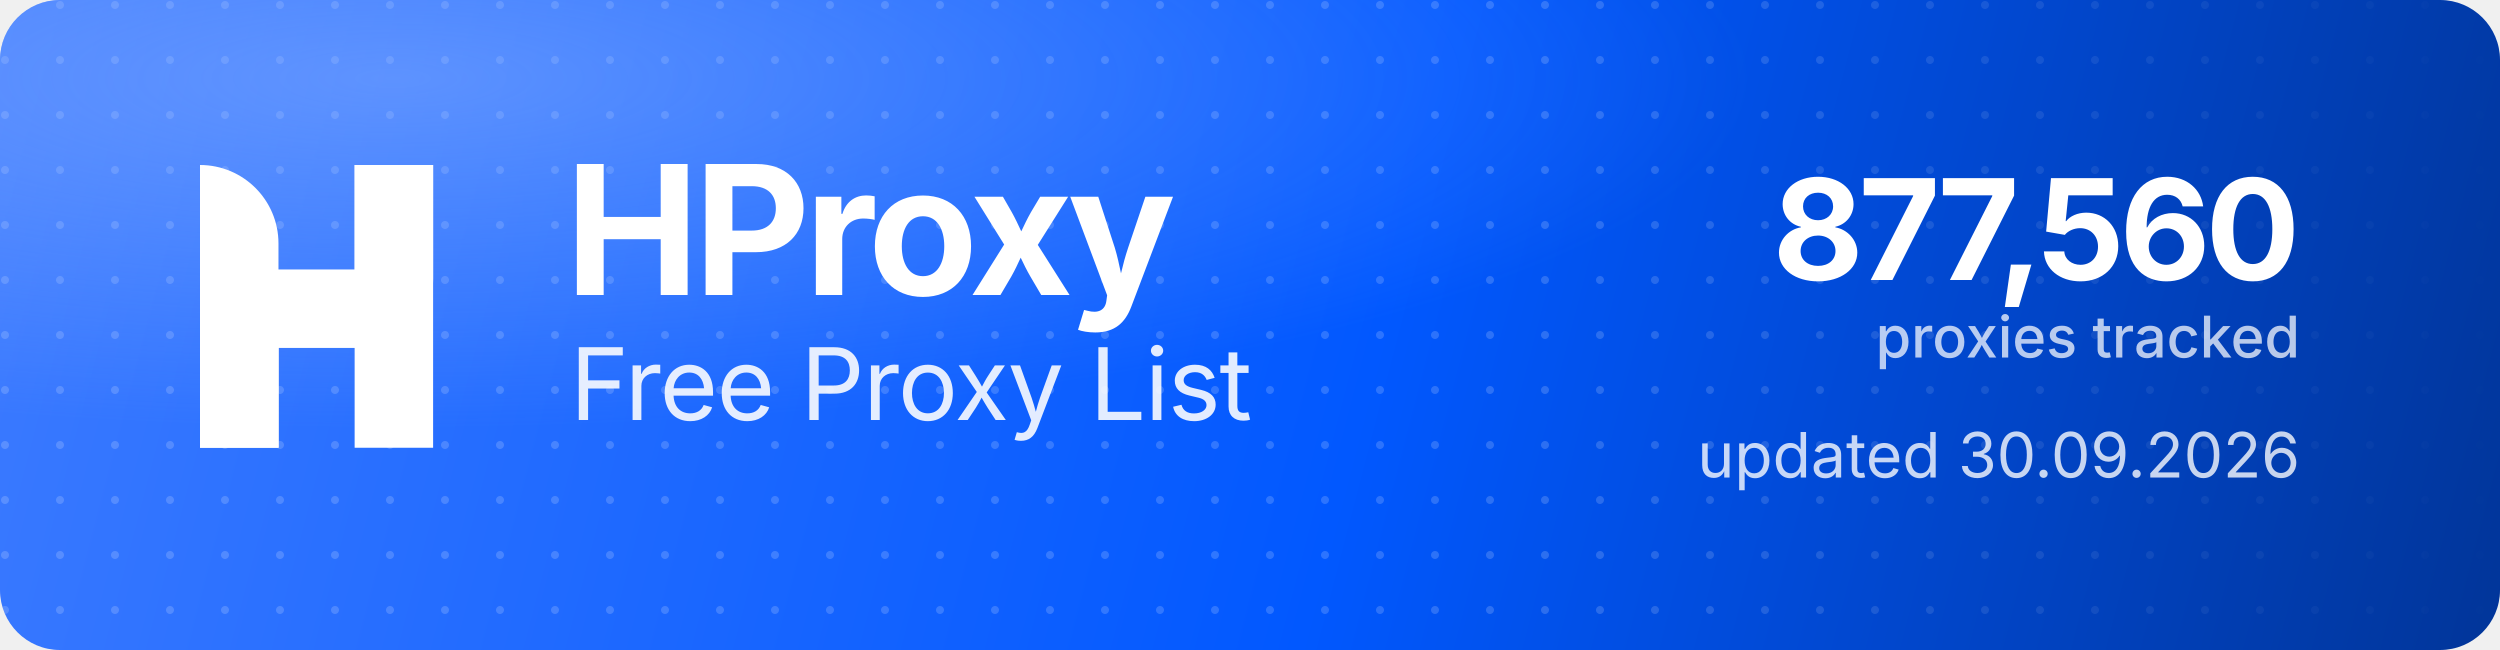
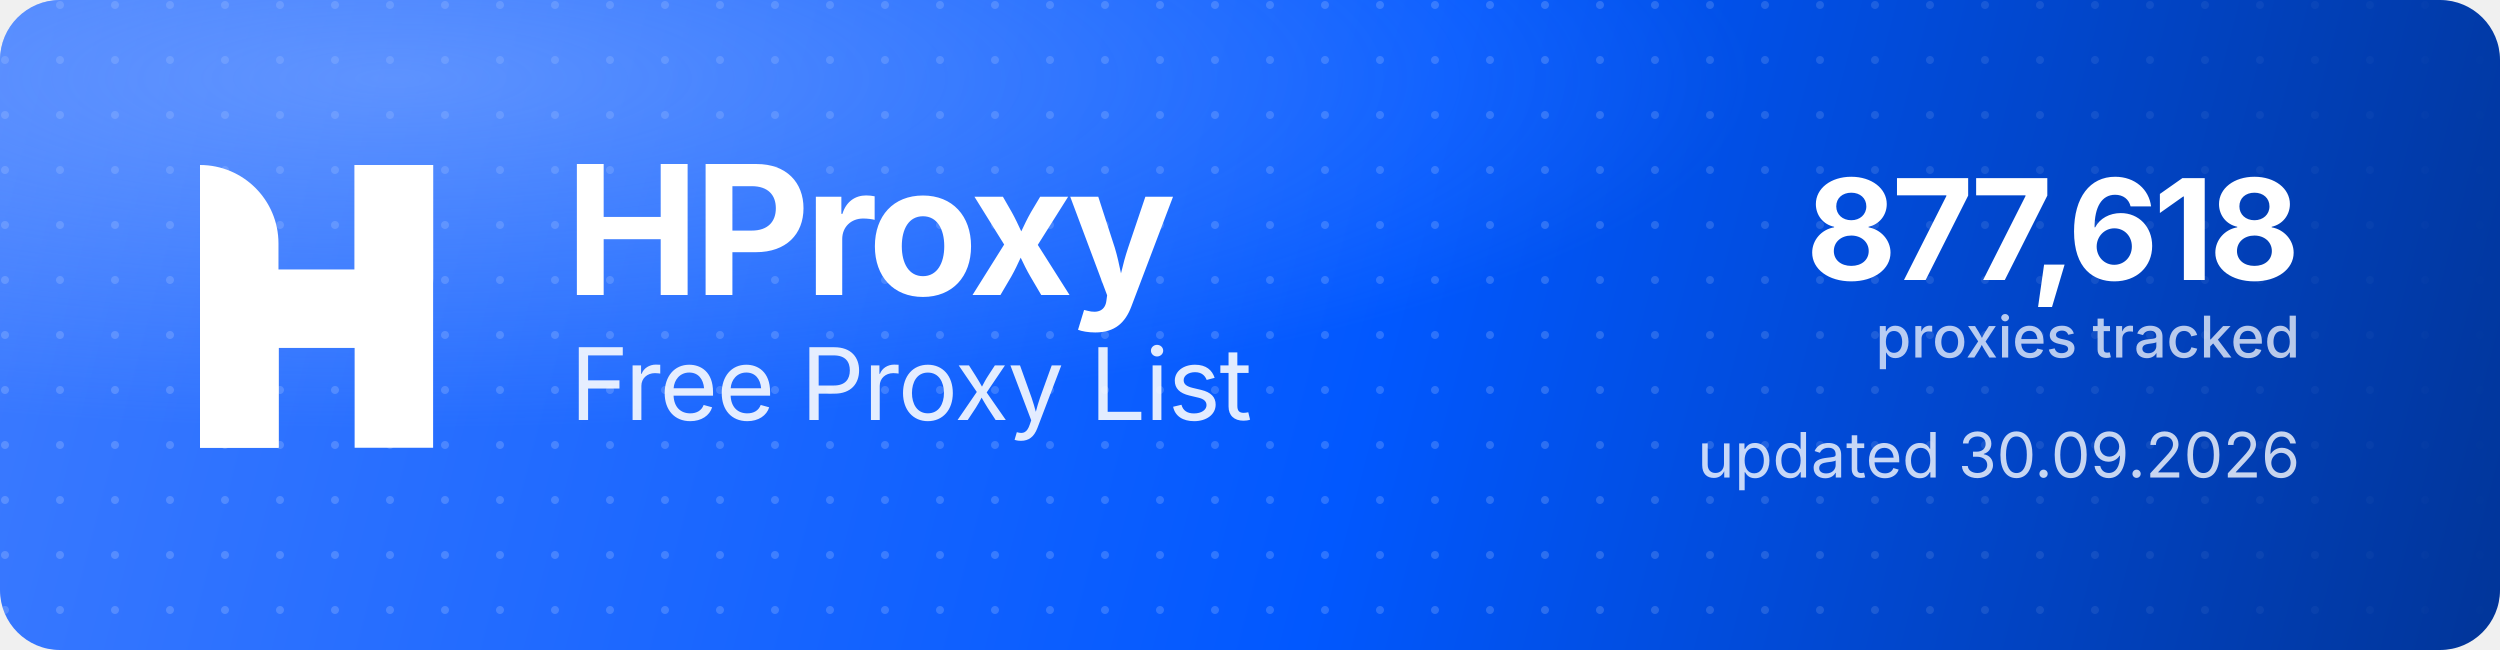
<svg xmlns="http://www.w3.org/2000/svg" width="1000" height="260" viewBox="0 0 1000 260" role="img" aria-label="HProxy Free Proxy List">
  <defs>
    <linearGradient id="hp-bg" x1="0" y1="0" x2="1000" y2="260" gradientUnits="userSpaceOnUse">
      <stop offset="0" stop-color="#3D7BFF" />
      <stop offset="0.55" stop-color="#0158FF" />
      <stop offset="1" stop-color="#013599" />
    </linearGradient>
    <radialGradient id="hp-glow" cx="0.16" cy="0.12" r="0.9">
      <stop offset="0" stop-color="#8FB4FF" stop-opacity="0.5" />
      <stop offset="0.6" stop-color="#8FB4FF" stop-opacity="0" />
    </radialGradient>
    <pattern id="hp-dots" width="22" height="22" patternUnits="userSpaceOnUse">
      <circle cx="2" cy="2" r="1.6" fill="#FFFFFF" fill-opacity="0.17" />
    </pattern>
    <linearGradient id="hp-dot-fade" x1="0" y1="0" x2="1000" y2="0" gradientUnits="userSpaceOnUse">
      <stop offset="0" stop-color="#FFFFFF" stop-opacity="1" />
      <stop offset="0.62" stop-color="#FFFFFF" stop-opacity="1" />
      <stop offset="1" stop-color="#FFFFFF" stop-opacity="0" />
    </linearGradient>
    <mask id="hp-dot-mask">
      <rect width="1000" height="260" fill="url(#hp-dot-fade)" />
    </mask>
  </defs>
  <rect width="1000" height="260" rx="24" fill="url(#hp-bg)" />
  <rect width="1000" height="260" rx="24" fill="url(#hp-dots)" mask="url(#hp-dot-mask)" />
  <rect width="1000" height="260" rx="24" fill="url(#hp-glow)" />
  <g transform="translate(80,66) scale(4.35)" fill="#FFFFFF">
    <path d="M0 0V0C3.985 0 7.216 3.231 7.216 7.216V26H0V0Z" />
    <rect x="14.219" width="7.216" height="26" />
    <path d="M7.235 26H0V15.971C0 12.455 2.851 9.604 6.367 9.604H14.22V0H21.437V10.453C21.437 13.97 18.586 16.82 15.069 16.82H7.235V26Z" />
  </g>
  <text x="226" y="118" font-family="'Geist','Inter','Segoe UI',system-ui,-apple-system,Helvetica,Arial,sans-serif" font-size="72" font-weight="700" letter-spacing="-2.3" fill="#FFFFFF">HProxy</text>
  <text x="228" y="168" font-family="'Geist','Inter','Segoe UI',system-ui,-apple-system,Helvetica,Arial,sans-serif" font-size="40" font-weight="400" letter-spacing="-0.5" fill="#FFFFFF" fill-opacity="0.88">Free Proxy List</text>
-   <text x="920" y="112" text-anchor="end" font-family="'Geist','Inter','Segoe UI',system-ui,-apple-system,Helvetica,Arial,sans-serif" font-size="56" font-weight="700" letter-spacing="-2" fill="#FFFFFF">877,560</text>
+   <text x="920" y="112" text-anchor="end" font-family="'Geist','Inter','Segoe UI',system-ui,-apple-system,Helvetica,Arial,sans-serif" font-size="56" font-weight="700" letter-spacing="-2" fill="#FFFFFF">877,618</text>
  <text x="920" y="143" text-anchor="end" font-family="'Geist','Inter','Segoe UI',system-ui,-apple-system,Helvetica,Arial,sans-serif" font-size="23" font-weight="500" fill="#FFFFFF" fill-opacity="0.72">proxies tracked</text>
  <text x="920" y="191" text-anchor="end" font-family="'Geist','Inter','Segoe UI',system-ui,-apple-system,Helvetica,Arial,sans-serif" font-size="25" font-weight="400" fill="#FFFFFF" fill-opacity="0.78">updated 30.09.2026</text>
</svg>
